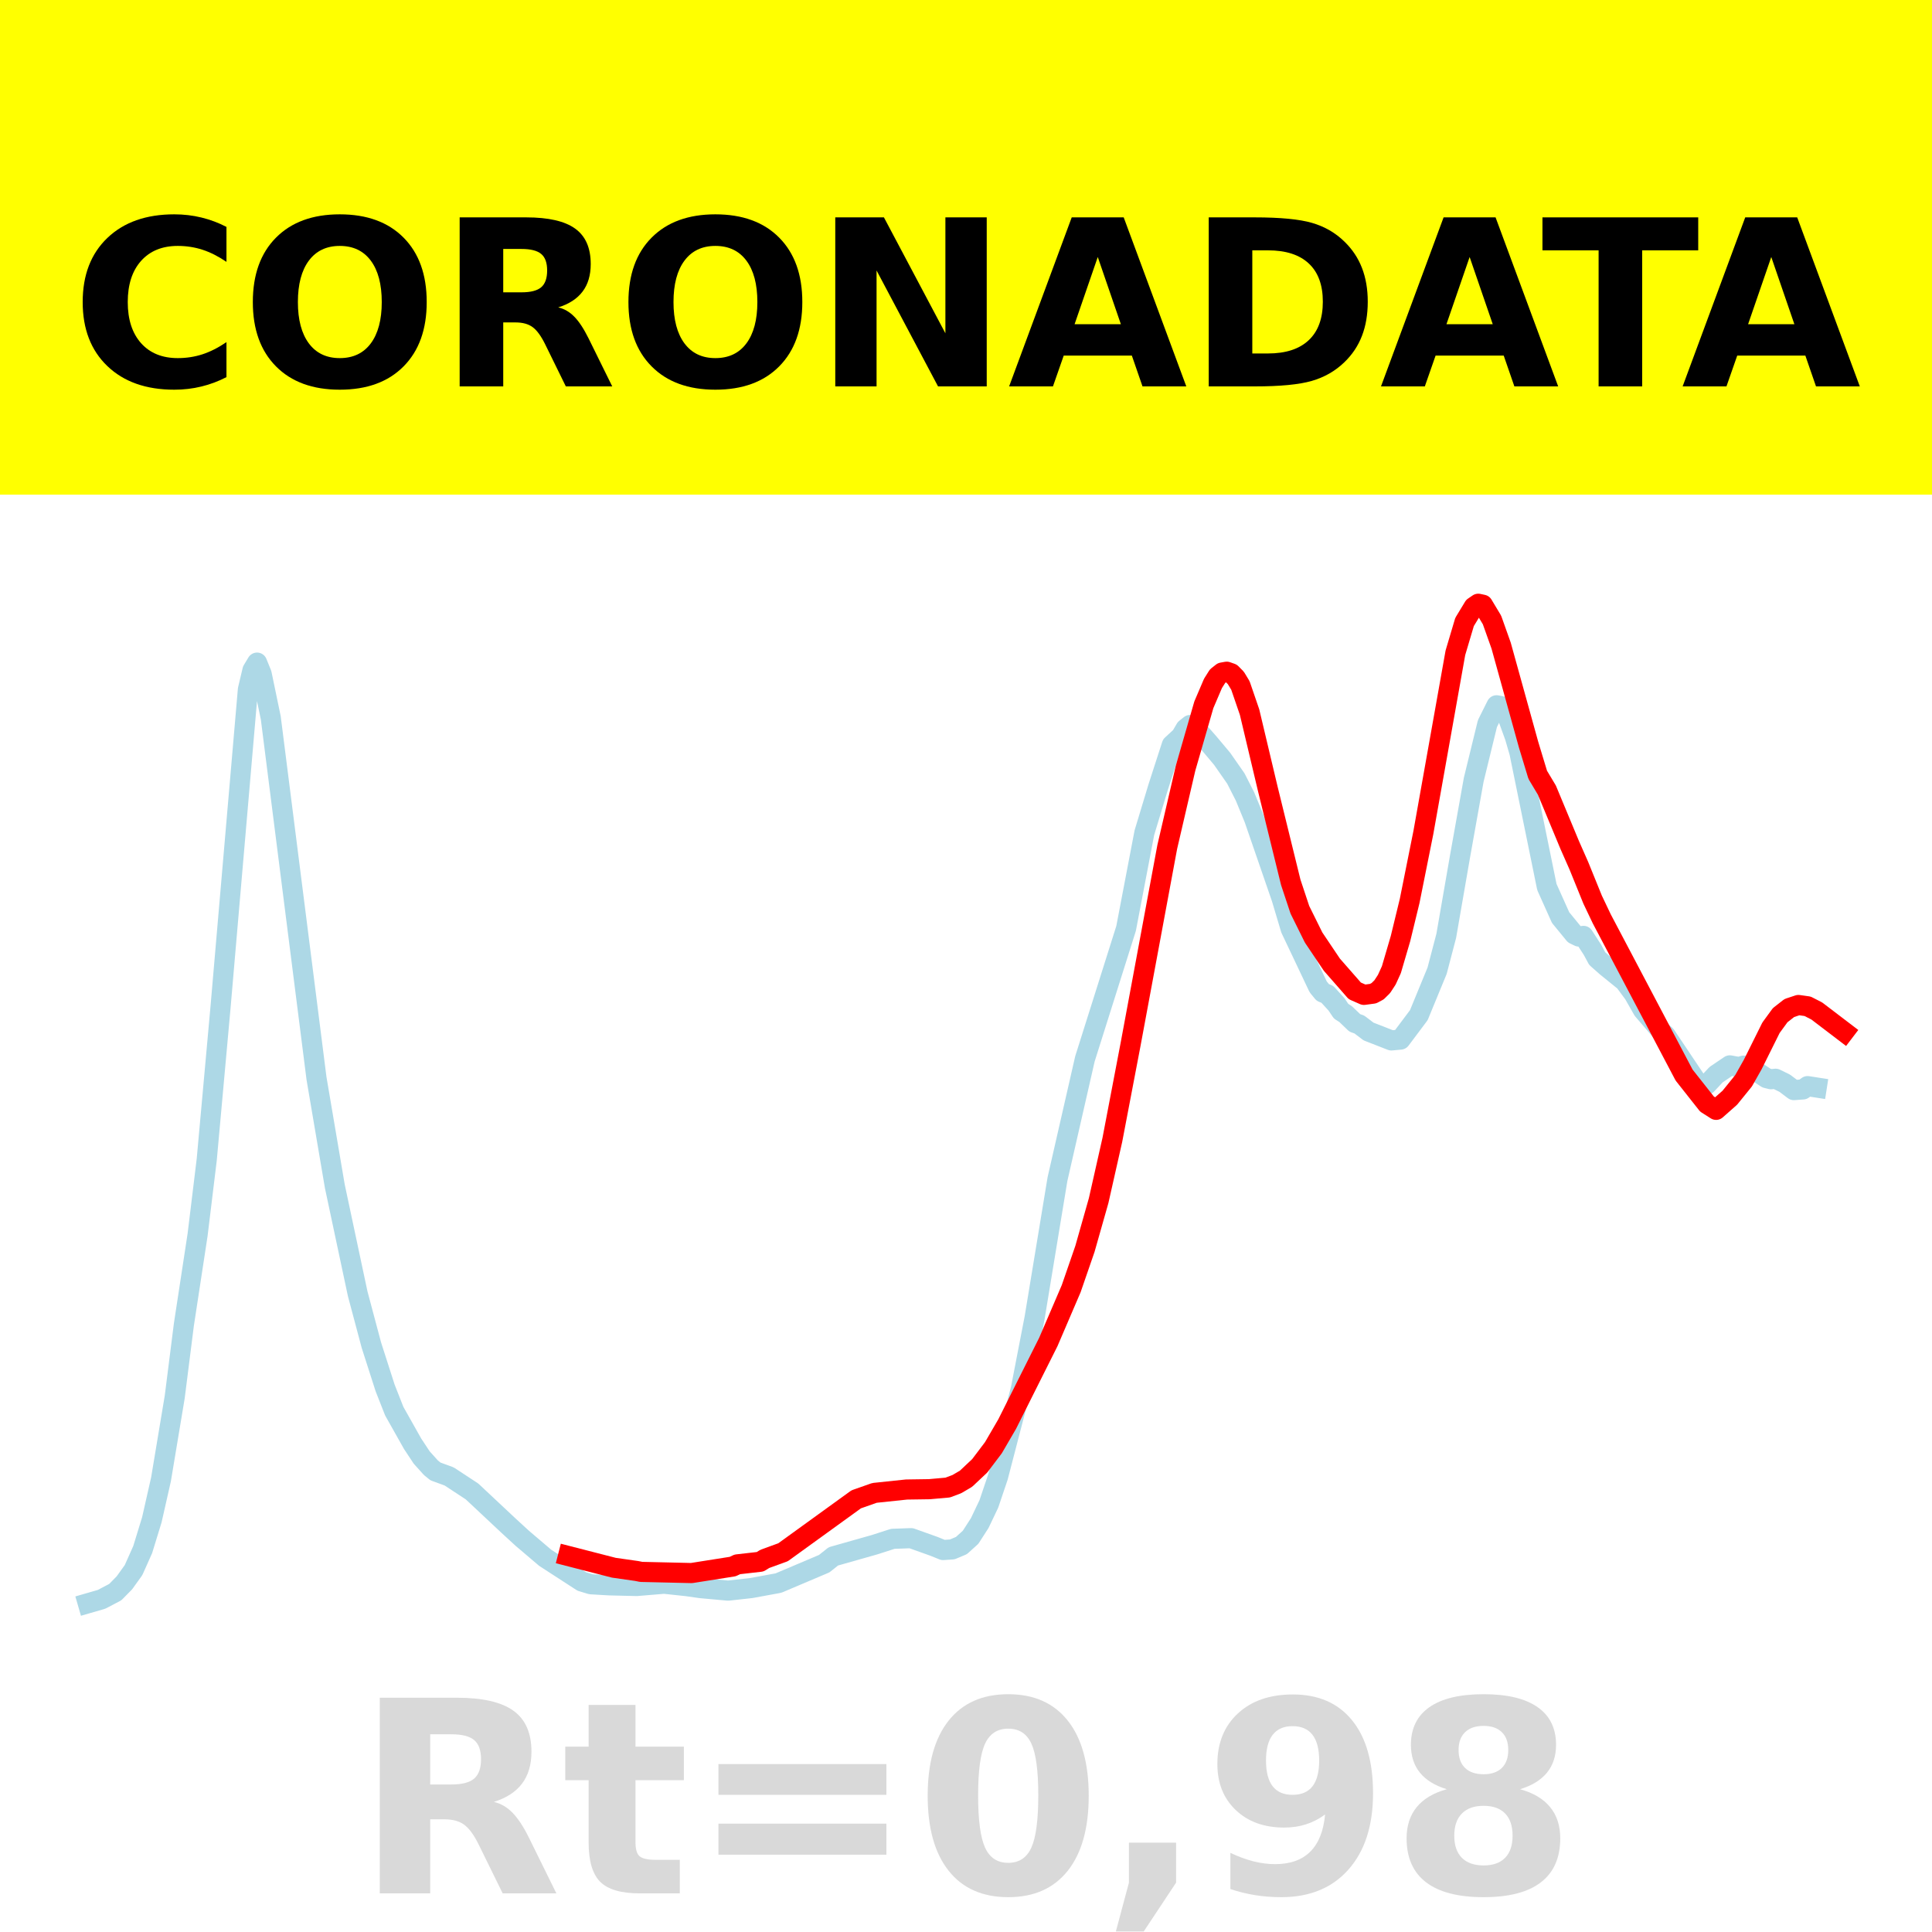
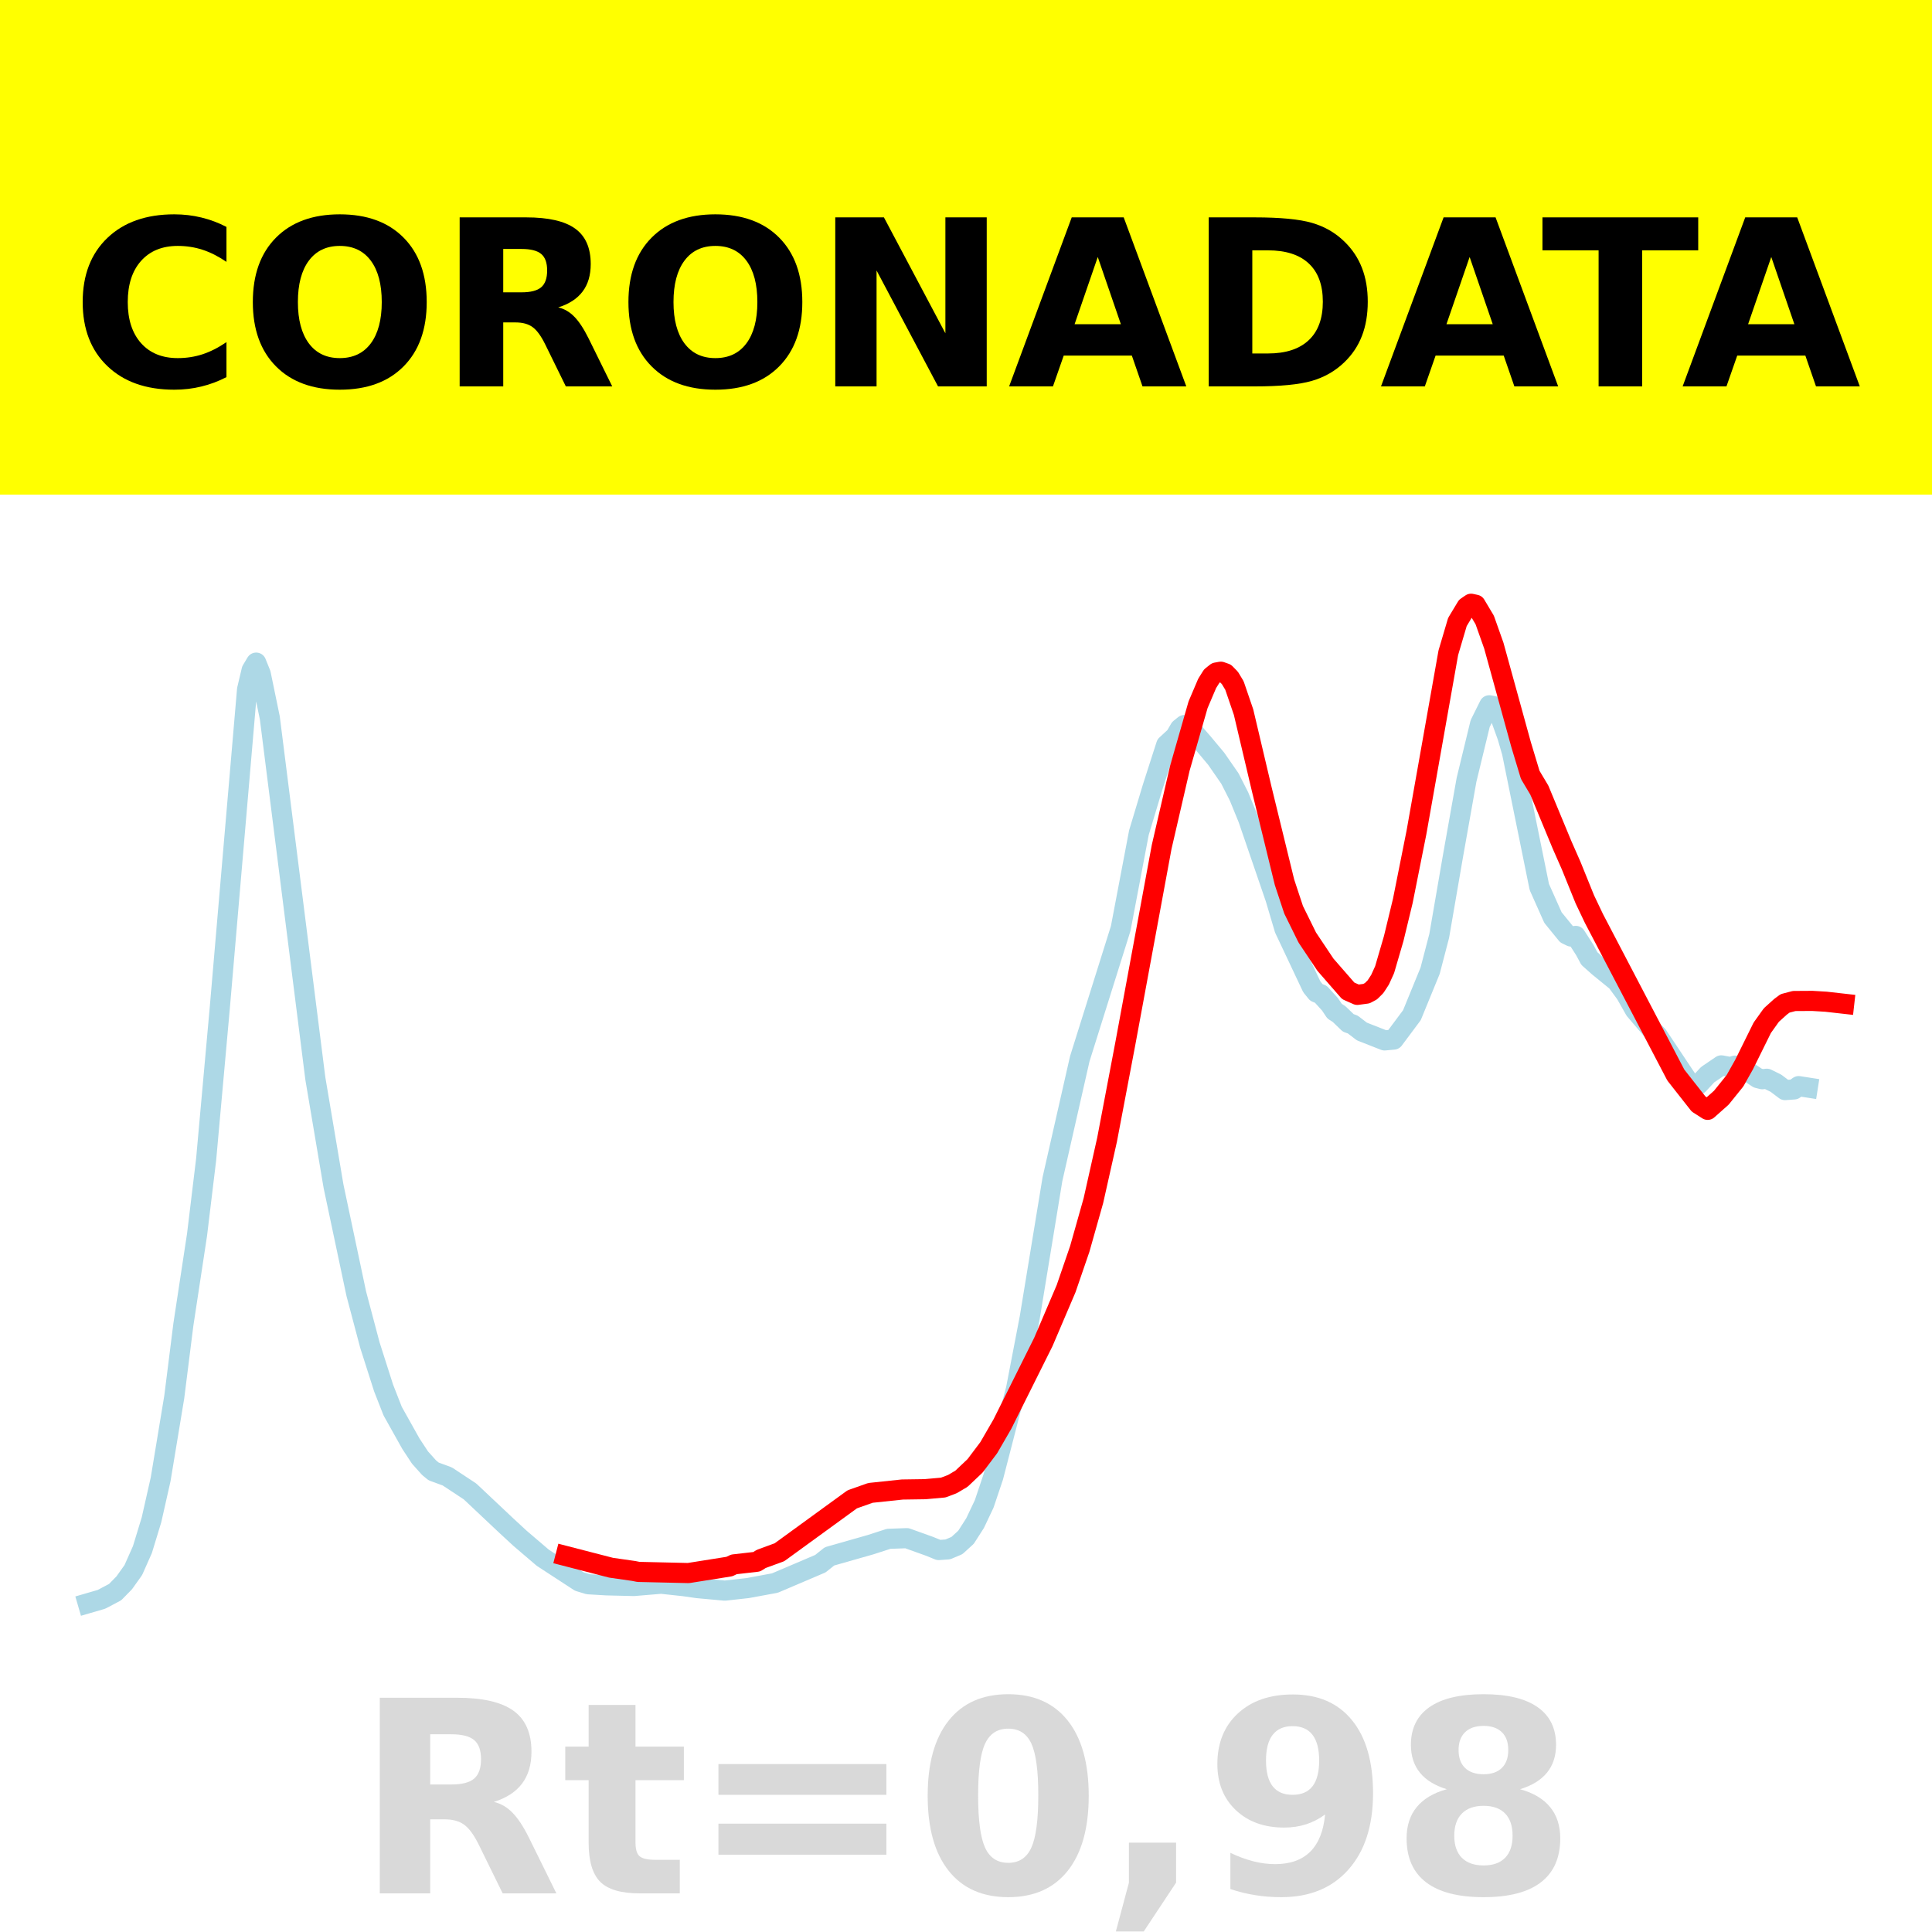
<svg xmlns="http://www.w3.org/2000/svg" xmlns:xlink="http://www.w3.org/1999/xlink" height="144pt" version="1.1" viewBox="0 0 144 144" width="144pt">
  <defs>
    <style type="text/css">*{stroke-linecap:butt;stroke-linejoin:round;}</style>
  </defs>
  <g id="figure_1">
    <g id="patch_1">
      <path d="M 0 144  L 144 144  L 144 0  L 0 0  z " style="fill:#ffffff;" />
    </g>
    <g id="axes_1">
      <g id="patch_2">
        <path d="M 0 144  L 144 144  L 144 0  L 0 0  z " style="fill:#ffffff;" />
      </g>
      <g id="line2d_1">
-         <path clip-path="url(#p714678dc96)" d="M 6.545 119.501  L 7.568 119.205  L 8.591 118.668  L 9.273 117.974  L 9.955 117.023  L 10.636 115.496  L 11.318 113.274  L 12 110.264  L 13.023 104.121  L 13.705 98.729  L 14.727 92.038  L 15.409 86.431  L 16.432 75.131  L 18.477 51.394  L 18.818 49.952  L 19.159 49.388  L 19.5 50.224  L 20.182 53.507  L 23.591 80.38  L 24.955 88.414  L 26.659 96.426  L 27.682 100.263  L 28.705 103.45  L 29.386 105.181  L 30.75 107.604  L 31.432 108.636  L 32.114 109.393  L 32.455 109.671  L 33.477 110.045  L 35.182 111.164  L 37.909 113.72  L 38.932 114.659  L 40.636 116.108  L 43.364 117.876  L 44.045 118.082  L 45.409 118.162  L 47.455 118.211  L 49.5 118.041  L 51.205 118.224  L 52.227 118.37  L 54.273 118.556  L 55.977 118.367  L 58.023 117.992  L 61.432 116.547  L 62.114 116.003  L 65.182 115.134  L 66.545 114.695  L 67.909 114.646  L 69.614 115.255  L 70.295 115.531  L 70.977 115.483  L 71.659 115.197  L 72.341 114.58  L 73.023 113.522  L 73.705 112.089  L 74.386 110.07  L 76.091 103.511  L 77.114 98.221  L 78.818 87.885  L 80.864 78.921  L 83.932 69.201  L 85.295 62.064  L 86.318 58.683  L 87.341 55.521  L 88.023 54.893  L 88.364 54.31  L 88.705 54.038  L 89.045 54.18  L 90.068 55.34  L 91.091 56.559  L 92.114 58.026  L 92.795 59.364  L 93.477 61.023  L 95.523 66.959  L 96.205 69.242  L 96.886 70.676  L 98.25 73.555  L 98.591 73.972  L 98.932 74.111  L 99.614 74.858  L 99.955 75.366  L 100.295 75.585  L 100.977 76.24  L 101.318 76.361  L 102 76.881  L 103.705 77.547  L 104.386 77.484  L 105.75 75.665  L 107.114 72.352  L 107.795 69.753  L 108.818 63.852  L 109.841 58.125  L 110.864 53.933  L 111.545 52.568  L 111.886 52.631  L 112.227 53.039  L 112.909 54.918  L 113.25 56.092  L 115.295 66.111  L 116.318 68.391  L 117.341 69.64  L 117.682 69.805  L 118.023 69.756  L 118.705 70.811  L 119.045 71.445  L 119.727 72.049  L 121.091 73.153  L 121.773 74.08  L 122.455 75.279  L 123.818 76.867  L 124.159 77.178  L 126.545 80.737  L 126.886 80.902  L 127.227 80.827  L 127.909 80.098  L 128.932 79.406  L 129.614 79.531  L 129.955 79.426  L 130.636 79.677  L 131.659 80.354  L 132 80.44  L 132.341 80.403  L 133.023 80.736  L 133.705 81.25  L 134.386 81.199  L 134.727 80.953  L 135.409 81.059  L 135.409 81.059  " style="fill:none;stroke:#add8e6;stroke-linecap:square;stroke-width:1.5;" />
+         <path clip-path="url(#p3c68c6c8fa)" d="M 6.545 119.501  L 7.563 119.205  L 8.58 118.668  L 9.259 117.974  L 9.937 117.023  L 10.615 115.496  L 11.293 113.274  L 11.972 110.264  L 12.989 104.121  L 13.667 98.729  L 14.685 92.038  L 15.363 86.431  L 16.381 75.131  L 18.415 51.394  L 18.755 49.952  L 19.094 49.388  L 19.433 50.224  L 20.111 53.507  L 23.503 80.38  L 24.859 88.414  L 26.555 96.426  L 27.572 100.263  L 28.59 103.45  L 29.268 105.181  L 30.625 107.604  L 31.303 108.636  L 31.981 109.393  L 32.32 109.671  L 33.338 110.045  L 35.033 111.164  L 37.747 113.72  L 38.764 114.659  L 40.46 116.108  L 43.173 117.876  L 43.851 118.082  L 45.208 118.162  L 47.243 118.211  L 49.277 118.041  L 50.973 118.224  L 51.991 118.37  L 54.025 118.556  L 55.721 118.367  L 57.756 117.992  L 61.147 116.547  L 61.826 116.003  L 64.878 115.134  L 66.235 114.695  L 67.591 114.646  L 69.287 115.255  L 69.965 115.531  L 70.643 115.483  L 71.322 115.197  L 72 114.58  L 72.678 113.522  L 73.357 112.089  L 74.035 110.07  L 75.731 103.511  L 76.748 98.221  L 78.444 87.885  L 80.479 78.921  L 83.531 69.201  L 84.887 62.064  L 85.905 58.683  L 86.922 55.521  L 87.601 54.893  L 87.94 54.31  L 88.279 54.038  L 88.618 54.18  L 89.635 55.34  L 90.653 56.559  L 91.67 58.026  L 92.349 59.364  L 93.027 61.023  L 95.062 66.959  L 95.74 69.242  L 96.418 70.676  L 97.775 73.555  L 98.114 73.972  L 98.453 74.111  L 99.131 74.858  L 99.471 75.366  L 99.81 75.585  L 100.488 76.24  L 100.827 76.361  L 101.505 76.881  L 103.201 77.547  L 103.879 77.484  L 105.236 75.665  L 106.593 72.352  L 107.271 69.753  L 108.288 63.852  L 109.306 58.125  L 110.323 53.933  L 111.001 52.568  L 111.341 52.631  L 111.68 53.039  L 112.358 54.918  L 112.697 56.092  L 114.732 66.111  L 115.749 68.391  L 116.767 69.64  L 117.106 69.805  L 117.445 69.756  L 118.123 70.811  L 118.463 71.445  L 119.141 72.049  L 120.497 73.153  L 121.176 74.08  L 121.854 75.279  L 123.211 76.867  L 123.55 77.178  L 125.924 80.737  L 126.263 80.902  L 126.602 80.827  L 127.28 80.098  L 128.298 79.406  L 128.976 79.531  L 129.315 79.426  L 129.993 79.677  L 131.011 80.354  L 131.35 80.44  L 131.689 80.403  L 132.367 80.736  L 133.046 81.25  L 133.724 81.199  L 134.063 80.953  L 134.741 81.059  L 134.741 81.059  " style="fill:none;stroke:#add8e6;stroke-linecap:square;stroke-width:1.5;" />
      </g>
      <g id="line2d_2">
-         <path clip-path="url(#p714678dc96)" d="M 42.341 115.973  L 45.75 116.849  L 47.455 117.092  L 47.795 117.16  L 51.545 117.246  L 54.614 116.761  L 54.955 116.599  L 56.659 116.405  L 57 116.192  L 58.364 115.696  L 63.818 111.751  L 65.182 111.271  L 67.568 111.02  L 69.273 110.995  L 70.636 110.874  L 71.318 110.617  L 72 110.217  L 73.023 109.253  L 74.045 107.901  L 75.068 106.143  L 78.136 100.023  L 79.841 96.049  L 80.864 93.087  L 81.886 89.487  L 82.909 84.953  L 84.273 77.809  L 87 63.127  L 88.364 57.256  L 89.727 52.531  L 90.409 50.936  L 90.75 50.396  L 91.091 50.127  L 91.432 50.065  L 91.773 50.185  L 92.114 50.53  L 92.455 51.094  L 93.136 53.079  L 94.5 58.822  L 96.205 65.76  L 96.886 67.81  L 97.909 69.877  L 99.273 71.906  L 100.977 73.851  L 101.659 74.152  L 102.341 74.06  L 102.682 73.879  L 103.023 73.543  L 103.364 73.021  L 103.705 72.275  L 104.386 69.953  L 105.068 67.146  L 106.091 62.044  L 108.477 48.653  L 109.159 46.359  L 109.841 45.233  L 110.182 45  L 110.523 45.073  L 111.205 46.209  L 111.886 48.123  L 113.932 55.504  L 114.614 57.753  L 115.295 58.89  L 117 62.989  L 117.682 64.534  L 118.705 67.054  L 119.386 68.484  L 125.523 80.129  L 127.227 82.287  L 127.909 82.721  L 128.932 81.817  L 129.955 80.555  L 130.636 79.347  L 132 76.602  L 132.682 75.668  L 133.364 75.133  L 134.045 74.907  L 134.727 75.003  L 135.409 75.351  L 137.455 76.91  L 137.455 76.91  " style="fill:none;stroke:#ff0000;stroke-linecap:square;stroke-width:1.5;" />
+         <path clip-path="url(#p3c68c6c8fa)" d="M 42.155 115.973  L 45.547 116.849  L 47.243 117.092  L 47.582 117.16  L 51.312 117.246  L 54.365 116.761  L 54.704 116.599  L 56.399 116.405  L 56.739 116.192  L 58.095 115.696  L 63.521 111.751  L 64.878 111.271  L 67.252 111.02  L 68.948 110.995  L 70.304 110.874  L 70.983 110.617  L 71.661 110.217  L 72.678 109.253  L 73.696 107.901  L 74.713 106.143  L 77.765 100.023  L 79.461 96.049  L 80.479 93.087  L 81.496 89.487  L 82.513 84.953  L 83.87 77.809  L 86.583 63.127  L 87.94 57.256  L 89.296 52.531  L 89.975 50.936  L 90.314 50.396  L 90.653 50.127  L 90.992 50.065  L 91.331 50.185  L 91.67 50.53  L 92.009 51.094  L 92.688 53.079  L 94.044 58.822  L 95.74 65.76  L 96.418 67.81  L 97.436 69.877  L 98.792 71.906  L 100.488 73.851  L 101.166 74.152  L 101.845 74.06  L 102.184 73.879  L 102.523 73.543  L 102.862 73.021  L 103.201 72.275  L 103.879 69.953  L 104.558 67.146  L 105.575 62.044  L 107.949 48.653  L 108.627 46.359  L 109.306 45.233  L 109.645 45  L 109.984 45.073  L 110.662 46.209  L 111.341 48.123  L 113.375 55.504  L 114.054 57.753  L 114.732 58.89  L 116.428 62.979  L 117.106 64.519  L 118.123 67.03  L 118.802 68.456  L 124.906 80.129  L 126.602 82.287  L 127.28 82.721  L 128.298 81.817  L 129.315 80.555  L 129.993 79.347  L 131.35 76.602  L 132.028 75.654  L 132.707 75.042  L 133.046 74.788  L 133.724 74.609  L 135.081 74.601  L 136.098 74.662  L 137.455 74.815  L 137.455 74.815  " style="fill:none;stroke:#ff0000;stroke-linecap:square;stroke-width:1.5;" />
      </g>
      <g id="patch_3">
        <path d="M 0 144  L 0 0  " style="fill:none;stroke:#ffffff;stroke-linecap:square;stroke-linejoin:miter;stroke-width:0.8;" />
      </g>
      <g id="patch_4">
        <path d="M 144 144  L 144 0  " style="fill:none;stroke:#ffffff;stroke-linecap:square;stroke-linejoin:miter;stroke-width:0.8;" />
      </g>
      <g id="patch_5">
        <path d="M 0 144  L 144 144  " style="fill:none;stroke:#ffffff;stroke-linecap:square;stroke-linejoin:miter;stroke-width:0.8;" />
      </g>
      <g id="patch_6">
        <path d="M 0 0  L 144 0  " style="fill:none;stroke:#ffffff;stroke-linecap:square;stroke-linejoin:miter;stroke-width:0.8;" />
      </g>
    </g>
    <g id="text_1">
      <g id="patch_7">
        <path d="M -64.848 36.368  L 208.848 36.368  L 208.848 -7.654  L -64.848 -7.654  z " style="fill:#ffff00;stroke:#ffff00;stroke-linejoin:miter;" />
      </g>
      <g transform="translate(72 9.45018)scale(0.1728 -0.1728)" />
      <g transform="translate(-60.87375 28.8)scale(0.1728 -0.1728)">
        <defs>
          <path id="DejaVuSans-Bold-32" />
          <path d="M 67 4  Q 61.812 1.312 56.203 -0.047  Q 50.594 -1.422 44.484 -1.422  Q 26.266 -1.422 15.625 8.766  Q 4.984 18.953 4.984 36.375  Q 4.984 53.859 15.625 64.031  Q 26.266 74.219 44.484 74.219  Q 50.594 74.219 56.203 72.844  Q 61.812 71.484 67 68.797  L 67 53.719  Q 61.766 57.281 56.688 58.938  Q 51.609 60.594 46 60.594  Q 35.938 60.594 30.172 54.141  Q 24.422 47.703 24.422 36.375  Q 24.422 25.094 30.172 18.641  Q 35.938 12.203 46 12.203  Q 51.609 12.203 56.688 13.859  Q 61.766 15.531 67 19.094  z " id="DejaVuSans-Bold-67" />
          <path d="M 42.484 60.594  Q 33.891 60.594 29.156 54.25  Q 24.422 47.906 24.422 36.375  Q 24.422 24.906 29.156 18.547  Q 33.891 12.203 42.484 12.203  Q 51.125 12.203 55.859 18.547  Q 60.594 24.906 60.594 36.375  Q 60.594 47.906 55.859 54.25  Q 51.125 60.594 42.484 60.594  z M 42.484 74.219  Q 60.062 74.219 70.016 64.156  Q 79.984 54.109 79.984 36.375  Q 79.984 18.703 70.016 8.641  Q 60.062 -1.422 42.484 -1.422  Q 24.953 -1.422 14.969 8.641  Q 4.984 18.703 4.984 36.375  Q 4.984 54.109 14.969 64.156  Q 24.953 74.219 42.484 74.219  z " id="DejaVuSans-Bold-79" />
          <path d="M 35.891 40.578  Q 41.797 40.578 44.359 42.766  Q 46.922 44.969 46.922 50  Q 46.922 54.984 44.359 57.125  Q 41.797 59.281 35.891 59.281  L 27.984 59.281  L 27.984 40.578  z M 27.984 27.594  L 27.984 0  L 9.188 0  L 9.188 72.906  L 37.891 72.906  Q 52.297 72.906 59 68.062  Q 65.719 63.234 65.719 52.781  Q 65.719 45.562 62.219 40.922  Q 58.734 36.281 51.703 34.078  Q 55.562 33.203 58.609 30.094  Q 61.672 27 64.797 20.703  L 75 0  L 54.984 0  L 46.094 18.109  Q 43.406 23.578 40.641 25.578  Q 37.891 27.594 33.297 27.594  z " id="DejaVuSans-Bold-82" />
          <path d="M 9.188 72.906  L 30.172 72.906  L 56.688 22.906  L 56.688 72.906  L 74.516 72.906  L 74.516 0  L 53.516 0  L 27 50  L 27 0  L 9.188 0  z " id="DejaVuSans-Bold-78" />
          <path d="M 53.422 13.281  L 24.031 13.281  L 19.391 0  L 0.484 0  L 27.484 72.906  L 49.906 72.906  L 76.906 0  L 58.016 0  z M 28.719 26.812  L 48.688 26.812  L 38.719 55.812  z " id="DejaVuSans-Bold-65" />
          <path d="M 27.984 58.688  L 27.984 14.203  L 34.719 14.203  Q 46.234 14.203 52.312 19.922  Q 58.406 25.641 58.406 36.531  Q 58.406 47.359 52.344 53.016  Q 46.297 58.688 34.719 58.688  z M 9.188 72.906  L 29 72.906  Q 45.609 72.906 53.734 70.531  Q 61.859 68.172 67.672 62.5  Q 72.797 57.562 75.281 51.109  Q 77.781 44.672 77.781 36.531  Q 77.781 28.266 75.281 21.797  Q 72.797 15.328 67.672 10.406  Q 61.812 4.734 53.609 2.359  Q 45.406 0 29 0  L 9.188 0  z " id="DejaVuSans-Bold-68" />
          <path d="M 0.484 72.906  L 67.672 72.906  L 67.672 58.688  L 43.5 58.688  L 43.5 0  L 24.703 0  L 24.703 58.688  L 0.484 58.688  z " id="DejaVuSans-Bold-84" />
        </defs>
        <use xlink:href="#DejaVuSans-Bold-32" />
        <use x="34.814" xlink:href="#DejaVuSans-Bold-32" />
        <use x="69.629" xlink:href="#DejaVuSans-Bold-32" />
        <use x="104.443" xlink:href="#DejaVuSans-Bold-32" />
        <use x="139.258" xlink:href="#DejaVuSans-Bold-32" />
        <use x="174.072" xlink:href="#DejaVuSans-Bold-32" />
        <use x="208.887" xlink:href="#DejaVuSans-Bold-32" />
        <use x="243.701" xlink:href="#DejaVuSans-Bold-32" />
        <use x="278.516" xlink:href="#DejaVuSans-Bold-32" />
        <use x="313.33" xlink:href="#DejaVuSans-Bold-32" />
        <use x="348.145" xlink:href="#DejaVuSans-Bold-32" />
        <use x="382.959" xlink:href="#DejaVuSans-Bold-67" />
        <use x="456.348" xlink:href="#DejaVuSans-Bold-79" />
        <use x="541.357" xlink:href="#DejaVuSans-Bold-82" />
        <use x="618.359" xlink:href="#DejaVuSans-Bold-79" />
        <use x="703.369" xlink:href="#DejaVuSans-Bold-78" />
        <use x="787.061" xlink:href="#DejaVuSans-Bold-65" />
        <use x="864.453" xlink:href="#DejaVuSans-Bold-68" />
        <use x="947.461" xlink:href="#DejaVuSans-Bold-65" />
        <use x="1017.104" xlink:href="#DejaVuSans-Bold-84" />
        <use x="1077.566" xlink:href="#DejaVuSans-Bold-65" />
        <use x="1154.959" xlink:href="#DejaVuSans-Bold-32" />
        <use x="1189.773" xlink:href="#DejaVuSans-Bold-32" />
        <use x="1224.588" xlink:href="#DejaVuSans-Bold-32" />
        <use x="1259.402" xlink:href="#DejaVuSans-Bold-32" />
        <use x="1294.217" xlink:href="#DejaVuSans-Bold-32" />
        <use x="1329.031" xlink:href="#DejaVuSans-Bold-32" />
        <use x="1363.846" xlink:href="#DejaVuSans-Bold-32" />
        <use x="1398.66" xlink:href="#DejaVuSans-Bold-32" />
        <use x="1433.475" xlink:href="#DejaVuSans-Bold-32" />
        <use x="1468.289" xlink:href="#DejaVuSans-Bold-32" />
        <use x="1503.104" xlink:href="#DejaVuSans-Bold-32" />
      </g>
    </g>
    <g id="text_2">
      <g style="fill:#808080;opacity:0.3;" transform="translate(26.46875 141.12)scale(0.2 -0.2)">
        <defs>
          <path d="M 27.484 70.219  L 27.484 54.688  L 45.516 54.688  L 45.516 42.188  L 27.484 42.188  L 27.484 19  Q 27.484 15.188 29 13.844  Q 30.516 12.5 35.016 12.5  L 44 12.5  L 44 0  L 29 0  Q 18.656 0 14.328 4.312  Q 10.016 8.641 10.016 19  L 10.016 42.188  L 1.312 42.188  L 1.312 54.688  L 10.016 54.688  L 10.016 70.219  z " id="DejaVuSans-Bold-116" />
          <path d="M 10.594 48.188  L 73.188 48.188  L 73.188 36.719  L 10.594 36.719  z M 10.594 25.984  L 73.188 25.984  L 73.188 14.406  L 10.594 14.406  z " id="DejaVuSans-Bold-61" />
          <path d="M 46 36.531  Q 46 50.203 43.438 55.781  Q 40.875 61.375 34.812 61.375  Q 28.766 61.375 26.172 55.781  Q 23.578 50.203 23.578 36.531  Q 23.578 22.703 26.172 17.031  Q 28.766 11.375 34.812 11.375  Q 40.828 11.375 43.406 17.031  Q 46 22.703 46 36.531  z M 64.797 36.375  Q 64.797 18.266 56.984 8.422  Q 49.172 -1.422 34.812 -1.422  Q 20.406 -1.422 12.594 8.422  Q 4.781 18.266 4.781 36.375  Q 4.781 54.547 12.594 64.375  Q 20.406 74.219 34.812 74.219  Q 49.172 74.219 56.984 64.375  Q 64.797 54.547 64.797 36.375  z " id="DejaVuSans-Bold-48" />
          <path d="M 10.203 18.891  L 27.781 18.891  L 27.781 4  L 15.719 -14.203  L 5.328 -14.203  L 10.203 4  z " id="DejaVuSans-Bold-44" />
          <path d="M 10.016 1.609  L 10.016 15.094  Q 14.5 12.984 18.594 11.938  Q 22.703 10.891 26.703 10.891  Q 35.109 10.891 39.797 15.547  Q 44.484 20.219 45.312 29.391  Q 42 26.953 38.234 25.734  Q 34.469 24.516 30.078 24.516  Q 18.891 24.516 12.031 31.031  Q 5.172 37.547 5.172 48.188  Q 5.172 59.969 12.812 67.047  Q 20.453 74.125 33.297 74.125  Q 47.562 74.125 55.375 64.5  Q 63.188 54.891 63.188 37.312  Q 63.188 19.234 54.047 8.906  Q 44.922 -1.422 29 -1.422  Q 23.875 -1.422 19.188 -0.656  Q 14.5 0.094 10.016 1.609  z M 33.203 36.719  Q 38.141 36.719 40.625 39.906  Q 43.109 43.109 43.109 49.516  Q 43.109 55.859 40.625 59.078  Q 38.141 62.312 33.203 62.312  Q 28.266 62.312 25.781 59.078  Q 23.297 55.859 23.297 49.516  Q 23.297 43.109 25.781 39.906  Q 28.266 36.719 33.203 36.719  z " id="DejaVuSans-Bold-57" />
          <path d="M 34.812 32.625  Q 29.547 32.625 26.703 29.734  Q 23.875 26.859 23.875 21.484  Q 23.875 16.109 26.703 13.25  Q 29.547 10.406 34.812 10.406  Q 40.047 10.406 42.828 13.25  Q 45.609 16.109 45.609 21.484  Q 45.609 26.906 42.828 29.766  Q 40.047 32.625 34.812 32.625  z M 21.094 38.812  Q 14.453 40.828 11.078 44.969  Q 7.719 49.125 7.719 55.328  Q 7.719 64.547 14.594 69.375  Q 21.484 74.219 34.812 74.219  Q 48.047 74.219 54.922 69.406  Q 61.812 64.594 61.812 55.328  Q 61.812 49.125 58.422 44.969  Q 55.031 40.828 48.391 38.812  Q 55.812 36.766 59.594 32.156  Q 63.375 27.547 63.375 20.516  Q 63.375 9.672 56.172 4.125  Q 48.969 -1.422 34.812 -1.422  Q 20.609 -1.422 13.359 4.125  Q 6.109 9.672 6.109 20.516  Q 6.109 27.547 9.891 32.156  Q 13.672 36.766 21.094 38.812  z M 25.484 53.422  Q 25.484 49.078 27.906 46.734  Q 30.328 44.391 34.812 44.391  Q 39.203 44.391 41.594 46.734  Q 44 49.078 44 53.422  Q 44 57.766 41.594 60.078  Q 39.203 62.406 34.812 62.406  Q 30.328 62.406 27.906 60.062  Q 25.484 57.719 25.484 53.422  z " id="DejaVuSans-Bold-56" />
        </defs>
        <use xlink:href="#DejaVuSans-Bold-82" />
        <use x="77.002" xlink:href="#DejaVuSans-Bold-116" />
        <use x="124.805" xlink:href="#DejaVuSans-Bold-61" />
        <use x="208.594" xlink:href="#DejaVuSans-Bold-48" />
        <use x="278.174" xlink:href="#DejaVuSans-Bold-44" />
        <use x="316.162" xlink:href="#DejaVuSans-Bold-57" />
        <use x="385.742" xlink:href="#DejaVuSans-Bold-56" />
      </g>
    </g>
  </g>
  <defs>
-     <clipPath id="p714678dc96">
+     <clipPath id="p3c68c6c8fa">
      <rect height="144" width="144" x="0" y="0" />
    </clipPath>
  </defs>
</svg>
